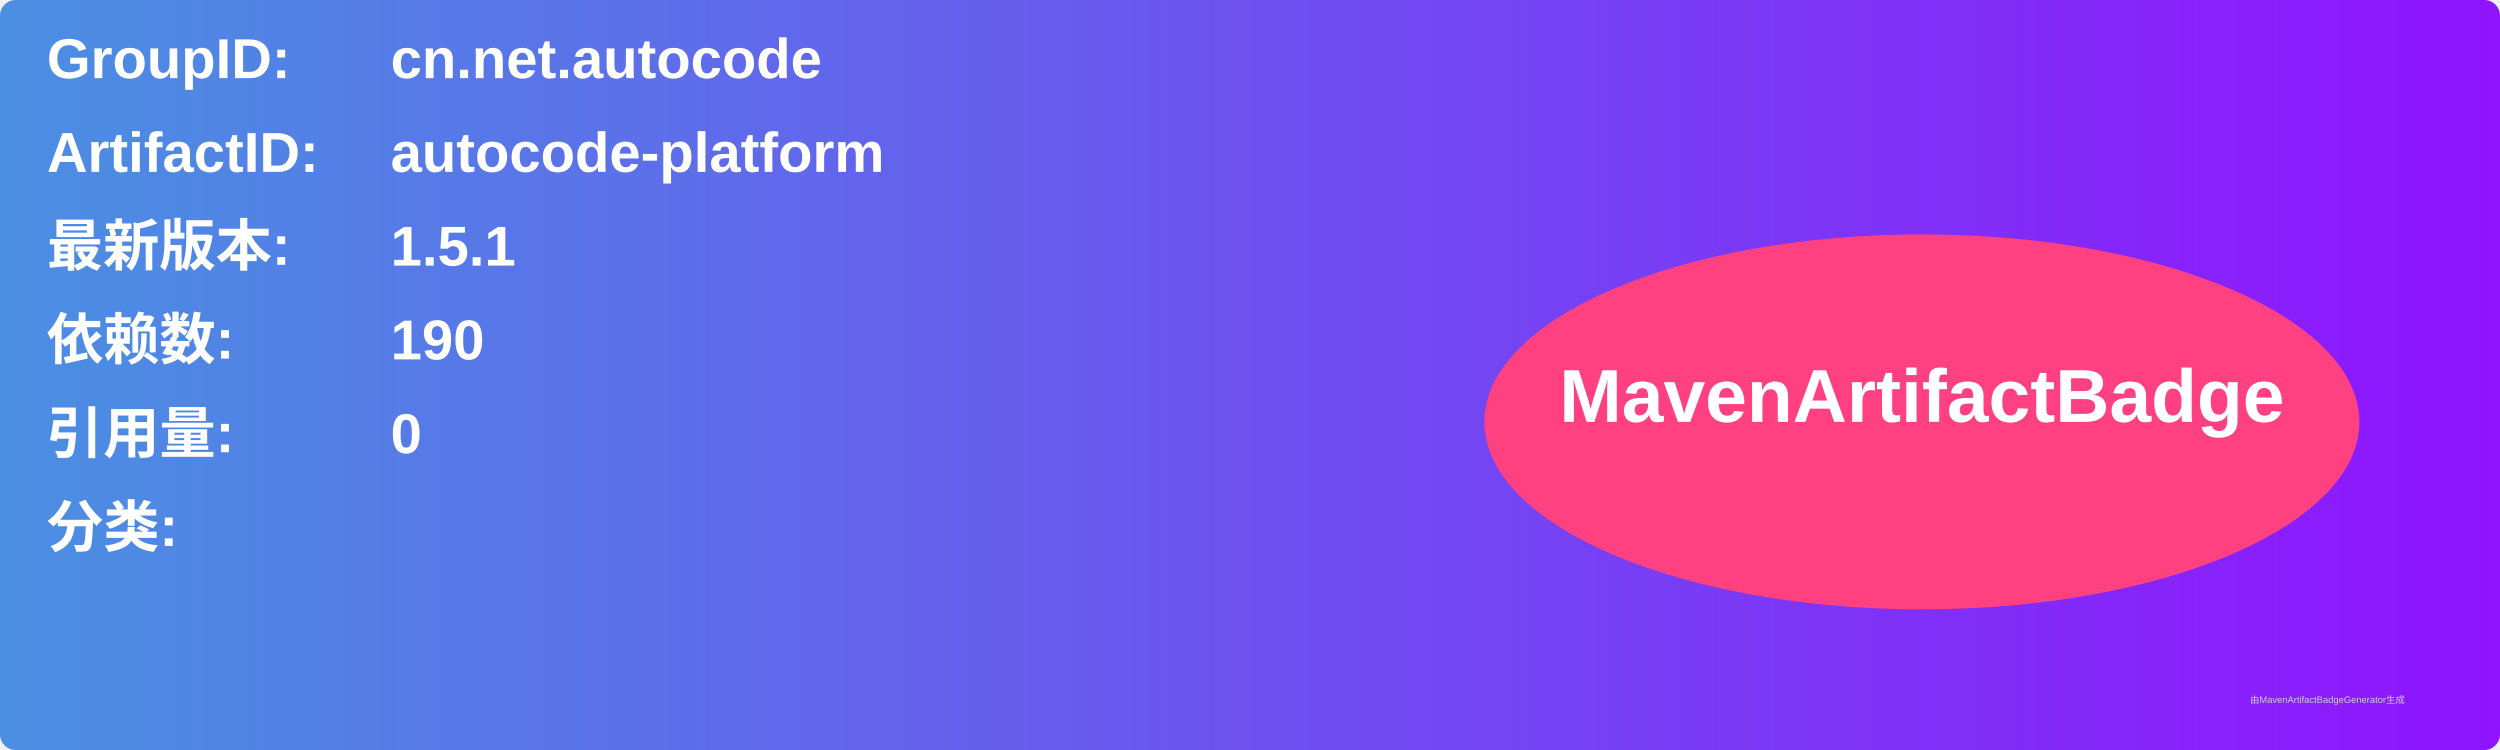
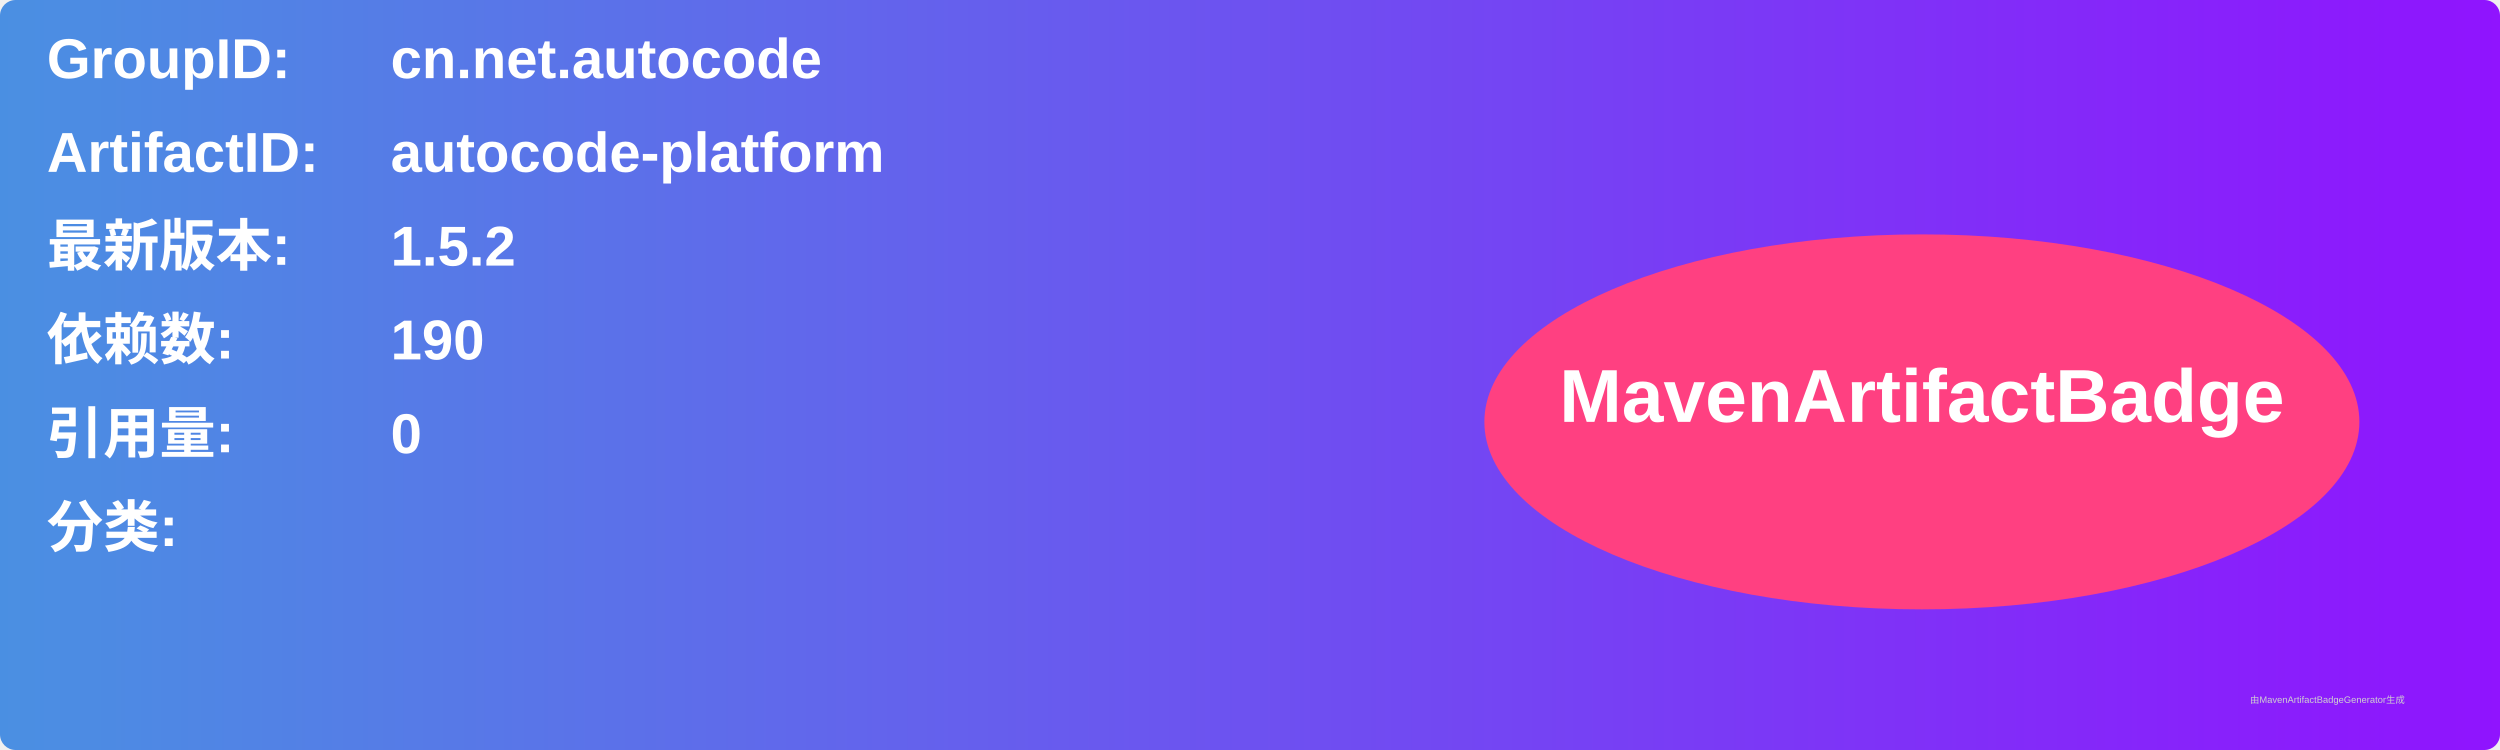
<svg xmlns="http://www.w3.org/2000/svg" width="800" height="240" viewBox="0 0 800 240">
  <linearGradient id="grad" x1="0%" y1="0%" x2="100%" y2="0%">
    <stop offset="0%" stop-color="#4a90e2" />
    <stop offset="100%" stop-color="#9013fe" />
  </linearGradient>
  <rect width="100%" height="100%" rx="5" ry="5" fill="url(#grad)" />
  <g transform="translate(15, 15)">
    <text x="0" y="10" font-family="Arial" font-size="18" fill="white" font-weight="bold" width="260">GroupID:</text>
    <text x="110" y="10" font-family="Arial" font-size="18" fill="white" font-weight="bold" width="460">cn.net.autocode</text>
    <text x="0" y="40" font-family="Arial" font-size="18" fill="white" font-weight="bold" width="260">ArtifactID:</text>
    <text x="110" y="40" font-family="Arial" font-size="18" fill="white" font-weight="bold" width="460">autocode-platform</text>
    <text x="0" y="70" font-family="Arial" font-size="18" fill="white" font-weight="bold">最新版本:</text>
    <text x="110" y="70" font-family="Arial" font-size="18" fill="white" font-weight="bold">
-       <tspan font-weight="bold">1.5.1</tspan>
+       <tspan font-weight="bold">1.5.2</tspan>
    </text>
    <text x="0" y="100" font-family="Arial" font-size="18" fill="white" font-weight="bold">依赖数: </text>
    <text x="110" y="100" font-family="Arial" font-size="18" fill="white">
      <tspan font-weight="bold">190</tspan>
    </text>
    <text x="0" y="130" font-family="Arial" font-size="18" fill="white" font-weight="bold">引用量: </text>
    <text x="110" y="130" font-family="Arial" font-size="18" fill="white">
      <tspan font-weight="bold">0</tspan>
    </text>
    <text x="0" y="160" font-family="Arial" font-size="18" fill="white" font-weight="bold">分类:</text>
    <text x="10" y="190" font-family="Arial" font-size="10" fill="white">
      <tspan font-weight="bold" />
    </text>
    <ellipse cx="600" cy="120" rx="140" ry="60" fill="#ff4081" />
    <text x="600" y="120" text-anchor="middle" font-family="Arial" font-size="24" fill="white" font-weight="bold">MavenArtifactBadge</text>
  </g>
  <text x="720" y="225" font-family="Arial" font-size="3" fill="#d0d0d0">由MavenArtifactBadgeGenerator生成</text>
</svg>
